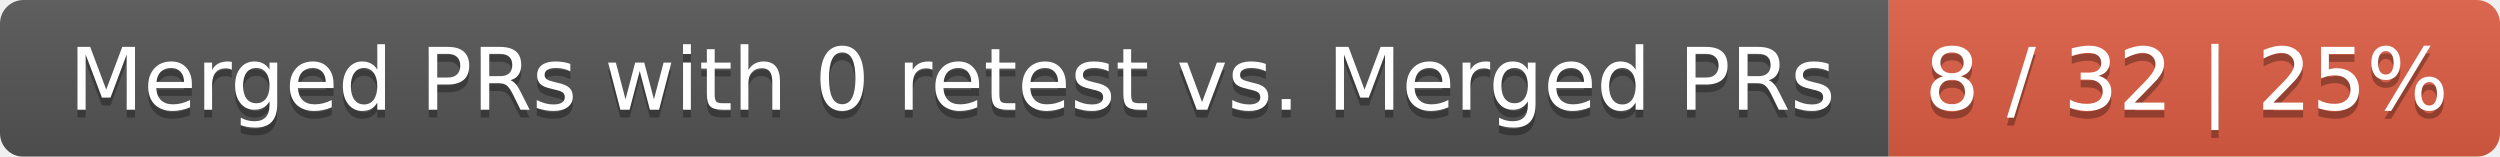
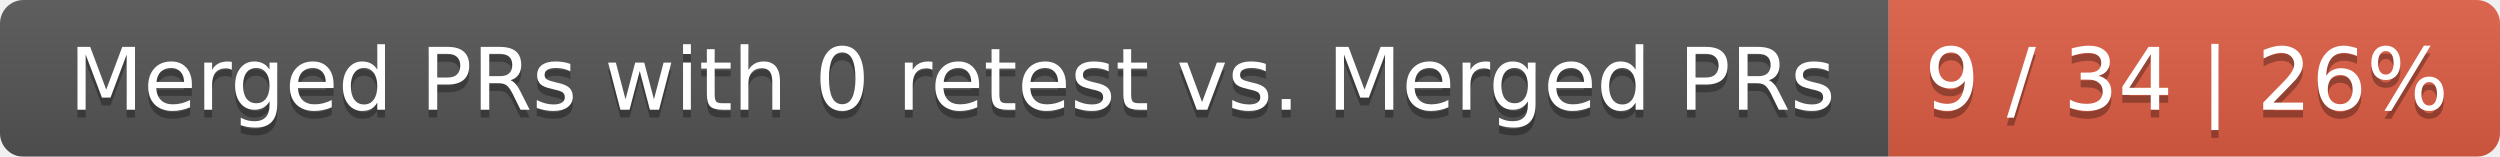
<svg xmlns="http://www.w3.org/2000/svg" width="319" height="20">
  <linearGradient id="smooth" x2="0" y2="100%">
    <stop offset="0" stop-color="#bbb" stop-opacity=".1" />
    <stop offset="1" stop-opacity=".1" />
  </linearGradient>
  <mask id="round">
    <rect width="319" height="20" rx="3" fill="#fff" />
  </mask>
  <g mask="url(#round)">
    <rect width="241" height="20" fill="#555" />
    <rect x="241" width="78" height="20" fill="#e05d44" />
    <rect width="319" height="20" fill="url(#smooth)" />
  </g>
  <g fill="#fff" text-anchor="middle" font-family="DejaVu Sans,Verdana,Geneva,sans-serif" font-size="11">
    <text x="121.5" y="15" fill="#010101" fill-opacity=".3">Merged PRs with 0 retest vs. Merged PRs</text>
    <text x="121.5" y="14">Merged PRs with 0 retest vs. Merged PRs</text>
-     <text x="279" y="15" fill="#010101" fill-opacity=".3">8 / 32 | 25%</text>
-     <text x="279" y="14">8 / 32 | 25%</text>
+     <text x="279" y="15" fill="#010101" fill-opacity=".3">9 / 34 | 26%</text>
+     <text x="279" y="14">9 / 34 | 26%</text>
  </g>
</svg>
